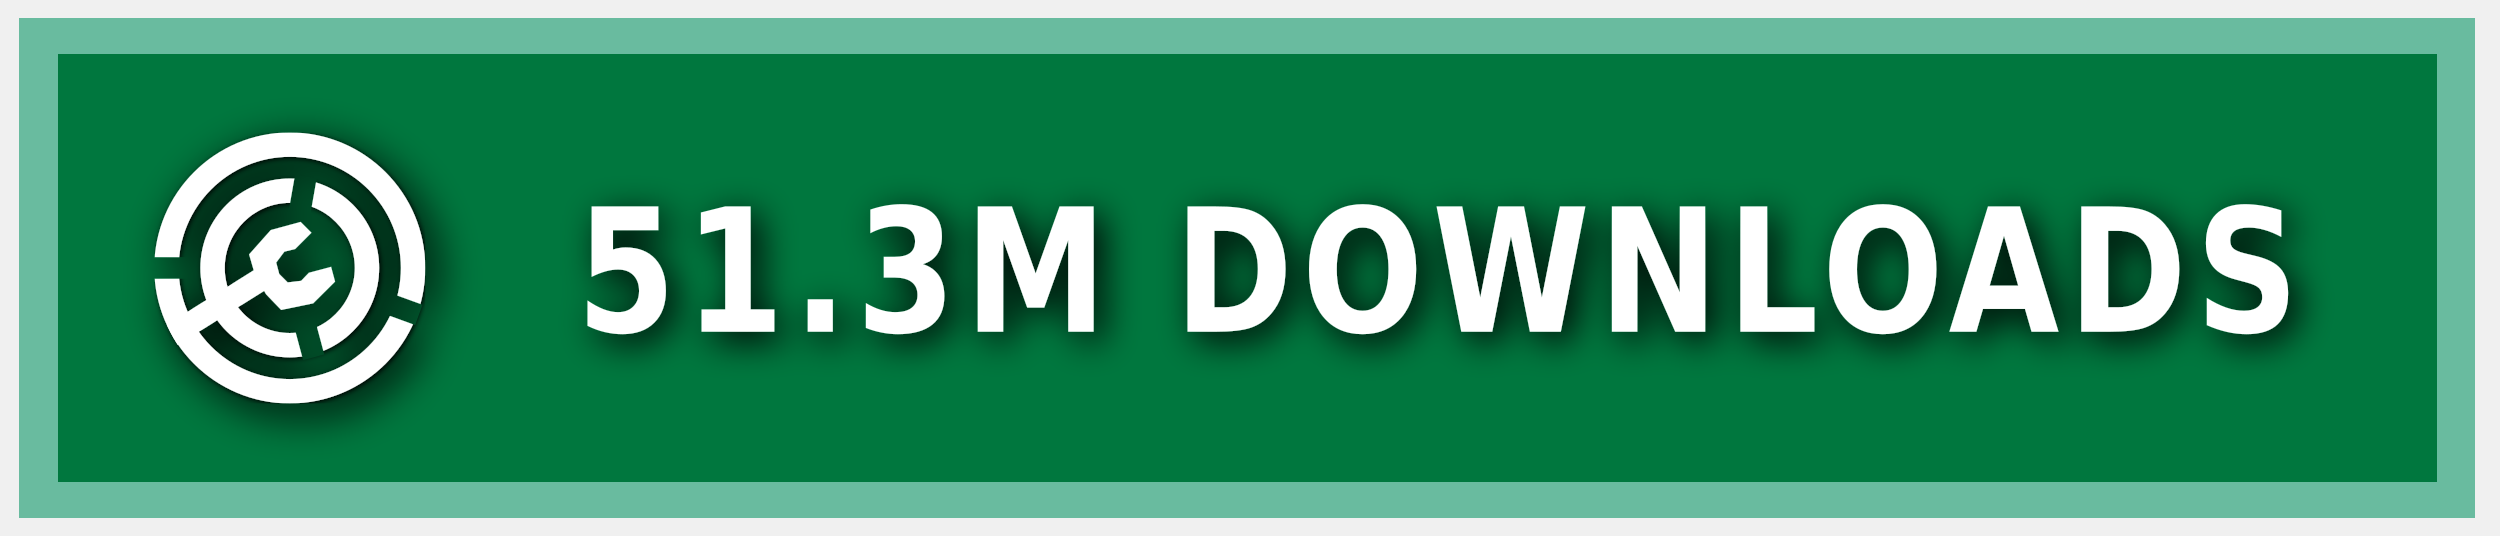
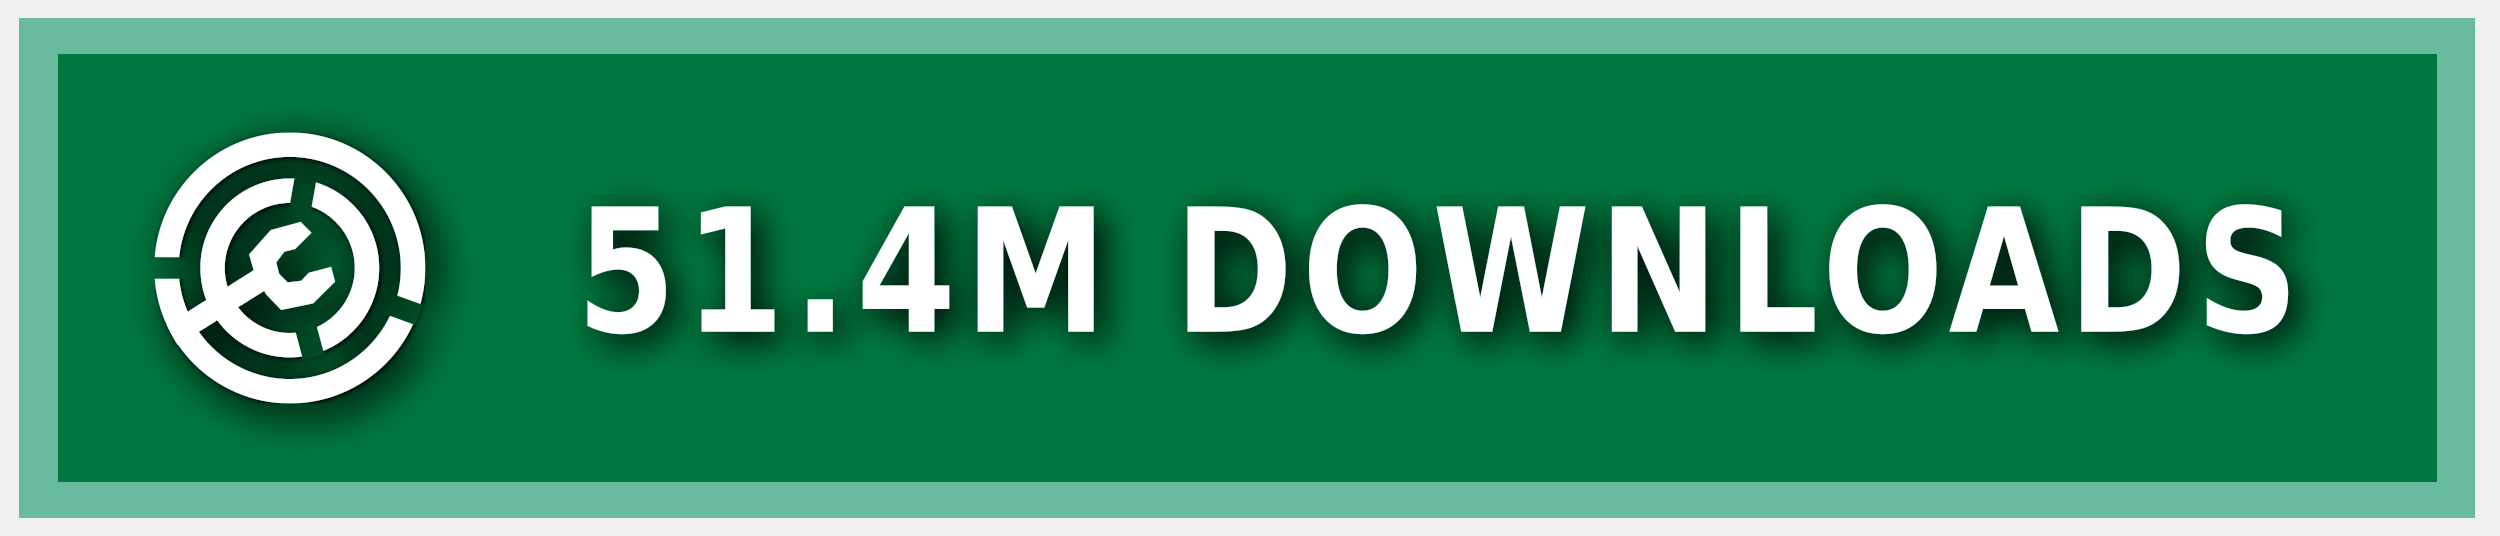
<svg xmlns="http://www.w3.org/2000/svg" xmlns:ns1="https://boxy-svg.com" width="140" height="30" role="img" aria-label="MODRINTH">
  <style> g:not(.noshadow) { filter: drop-shadow(0.5px 0.5px 1.0px black); } </style>
  <defs>
    <ns1:guide x="121.656" y="10.118" angle="90" />
    <ns1:guide x="127.198" y="17.628" angle="90" />
    <ns1:guide x="8.199" y="-3.08" angle="0" />
    <ns1:guide x="20.449" y="-4.101" angle="0" />
    <ns1:guide x="121.656" y="10.118" angle="90" />
    <ns1:guide x="127.198" y="17.628" angle="90" />
    <ns1:guide x="8.199" y="-3.08" angle="0" />
    <ns1:guide x="20.449" y="-4.101" angle="0" />
  </defs>
  <g class="noshadow" shape-rendering="crispEdges" style="" transform="matrix(1.074564, 0, 0, 1, 0, 0)">
    <rect x="1" y="1" width="128" height="28" style="fill: #00954E;" />
    <rect x="1" y="1" width="128" height="28" style="fill: rgba(0, 0, 0, 0.2);" />
    <rect x="2" y="2" width="126" height="26" style="fill: none; stroke-width:2px; stroke: rgba(211, 255, 255, 0.5);" />
  </g>
  <g fill-rule="evenodd" stroke-linejoin="round" stroke-miterlimit="1.5" clip-rule="evenodd" transform="matrix(1.2, 0, 0, 1.2, -1.2, -1.5)">
    <path fill="none" d="M 8.199 7.432 L 20.846 7.432 L 20.846 20.079 L 8.199 20.079 L 8.199 7.432 Z" style="" />
    <g clip-path="url(#a)" transform="matrix(0.126469, 0, 0, 0.126469, 8.198999, 7.431019)" style="">
      <path fill="#ffffff" d="M50 17c18.207 0 32.988 14.787 32.988 33S68.207 83 50 83 17.012 68.213 17.012 50 31.793 17 50 17Zm0 9c13.24 0 23.988 10.755 23.988 24S63.24 74 50 74 26.012 63.245 26.012 50 36.76 26 50 26Z" />
    </g>
    <g clip-path="url(#b)" transform="matrix(0.126469, 0, 0, 0.126469, 8.198999, 7.431019)" style="">
      <path fill="#ffffff" d="M50 0c27.596 0 50 22.404 50 50s-22.404 50-50 50S0 77.596 0 50 22.404 0 50 0Zm0 9c22.629 0 41 18.371 41 41S72.629 91 50 91 9 72.629 9 50 27.371 9 50 9Z" />
    </g>
    <g class="noshadow" clip-path="url(#c)" transform="matrix(0.112383, 0, 0, 0.122032, 8.268063, 7.737635)" style="">
      <path fill="none" stroke="#ffffff" stroke-width="9" d="M 50 50 L 5.171 75.882" />
    </g>
    <path fill="#ffffff" d="M 12.909 14.103 L 12.625 13.123 L 13.637 11.985 L 15.028 11.605 L 15.534 12.111 L 14.775 12.87 L 14.269 12.996 L 13.89 13.502 L 14.032 14.038 L 14.425 14.429 L 15.053 14.354 L 15.415 13.979 L 16.452 13.701 L 16.637 14.392 L 15.613 15.407 L 14.121 15.714 L 13.415 14.979 L 12.909 14.103 Z" style="" />
    <clipPath id="clip-1">
      <path d="M50 0c27.596 0 50 22.404 50 50s-22.404 50-50 50S0 77.596 0 50 22.404 0 50 0Zm0 39.549c5.768 0 10.451 4.683 10.451 10.451 0 5.768-4.683 10.451-10.451 10.451-5.768 0-10.451-4.683-10.451-10.451 0-5.768 4.683-10.451 10.451-10.451Z" />
    </clipPath>
    <g class="noshadow" clip-path="url(#clip-1)" transform="matrix(0.064459, 0.010209, -0.018807, 0.118741, -9.215255, -61.72825)" style="transform-origin: 27.985px 74.177px;">
      <path fill="none" stroke="#ffffff" stroke-width="9" d="M 49.29 67.75 L 6.679 80.603" style="" />
    </g>
  </g>
  <g>
    <clipPath id="a">
      <path fill-rule="evenodd" stroke-linejoin="round" stroke-miterlimit="1.5" clip-rule="evenodd" d="M100 0H0v100h100V0ZM46.002 49.295l.076 1.757 8.83 32.963 7.843-2.102-8.596-32.094 5.804-32.932-7.997-1.41-5.96 33.818Z" />
    </clipPath>
    <clipPath id="b">
      <path d="M0 0v46h50l1.368.241L99 63.578l-2.736 7.517L49.295 54H0v46h100V0H0Z" />
    </clipPath>
    <clipPath id="c">
      <path d="M50 0c27.596 0 50 22.404 50 50s-22.404 50-50 50S0 77.596 0 50 22.404 0 50 0Zm0 39.549c5.768 0 10.451 4.683 10.451 10.451 0 5.768-4.683 10.451-10.451 10.451-5.768 0-10.451-4.683-10.451-10.451 0-5.768 4.683-10.451 10.451-10.451Z" />
    </clipPath>
  </g>
  <g fill="#fff" text-anchor="middle" font-family="Verdana,Geneva,DejaVu Sans,sans-serif" text-rendering="geometricPrecision" font-size="100" transform="matrix(1, 0, 0, 1, 13, 0)">
-     <text style="font-size: 80px; font-weight: 700; white-space: pre;" transform="matrix(0.1, 0, 0, 0.120296, 0, -3.678133)" x="675" y="185" letter-spacing="5">51.3M DOWNLOADS</text>
+     <text style="font-size: 80px; font-weight: 700; white-space: pre;" transform="matrix(0.1, 0, 0, 0.120296, 0, -3.678133)" x="675" y="185" letter-spacing="5">51.4M DOWNLOADS</text>
  </g>
</svg>
